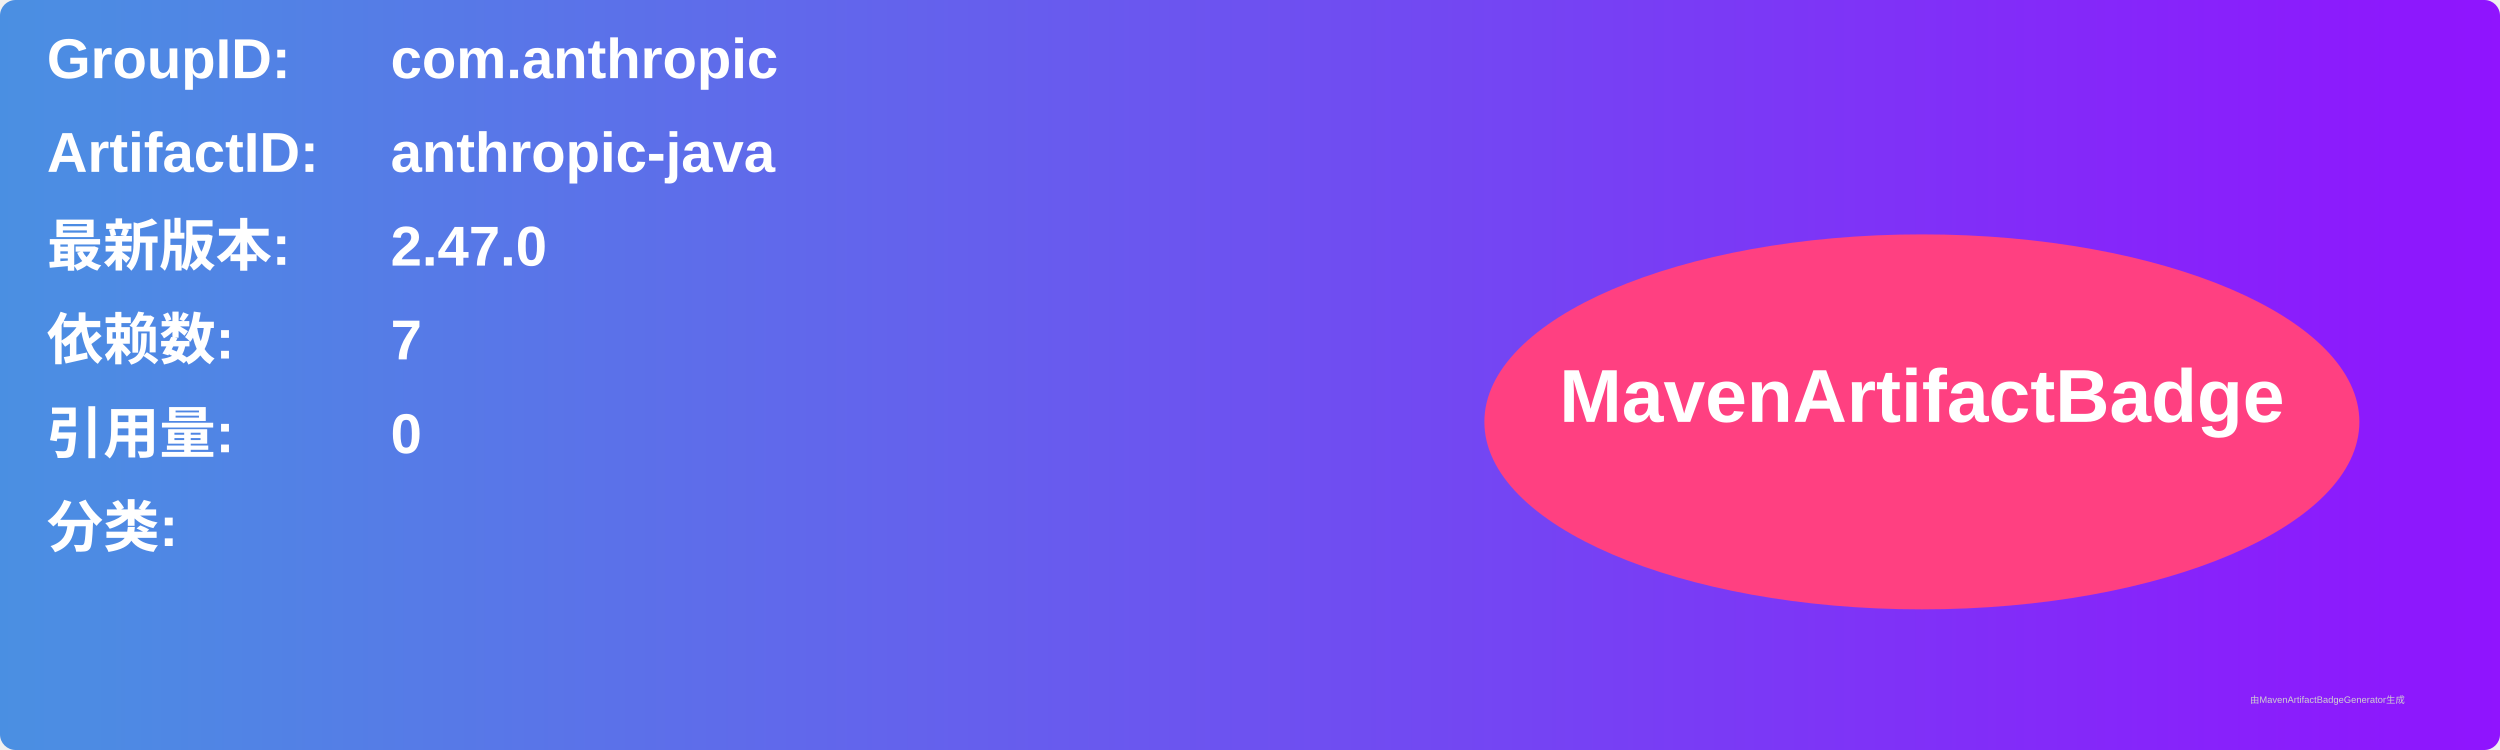
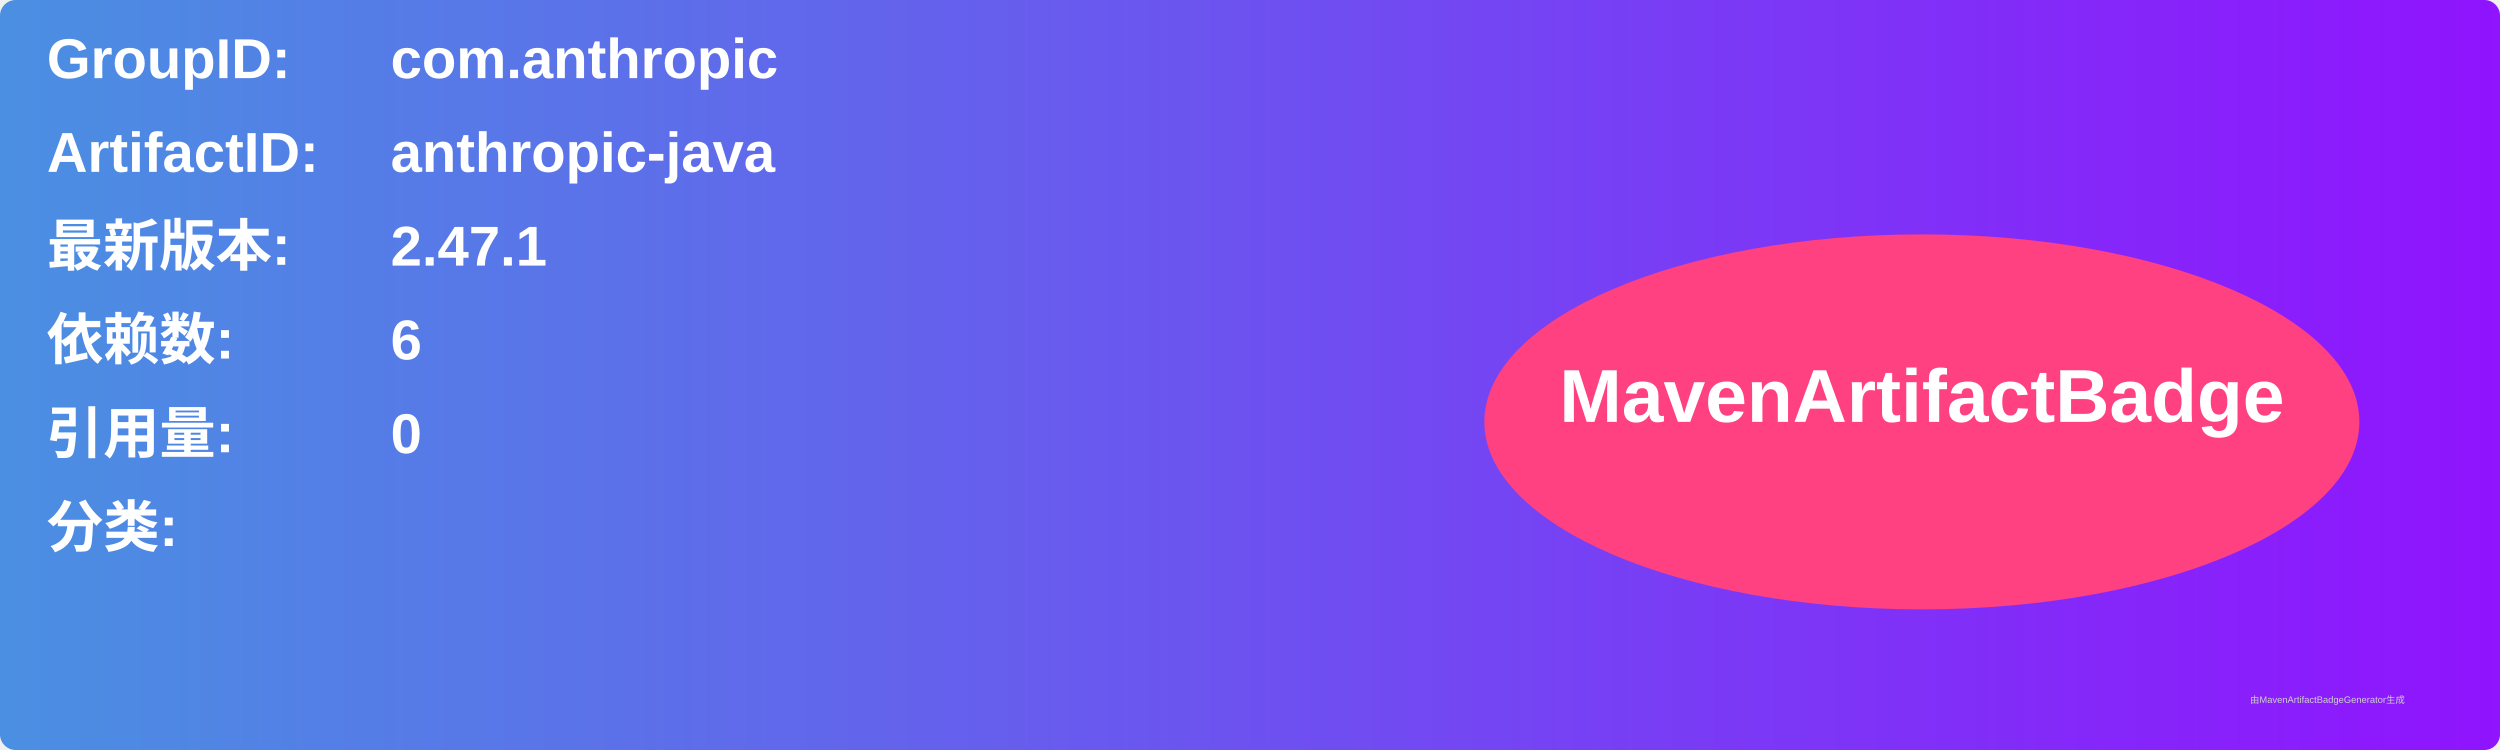
<svg xmlns="http://www.w3.org/2000/svg" width="800" height="240" viewBox="0 0 800 240">
  <linearGradient id="grad" x1="0%" y1="0%" x2="100%" y2="0%">
    <stop offset="0%" stop-color="#4a90e2" />
    <stop offset="100%" stop-color="#9013fe" />
  </linearGradient>
  <rect width="100%" height="100%" rx="5" ry="5" fill="url(#grad)" />
  <g transform="translate(15, 15)">
    <text x="0" y="10" font-family="Arial" font-size="18" fill="white" font-weight="bold" width="260">GroupID:</text>
    <text x="110" y="10" font-family="Arial" font-size="18" fill="white" font-weight="bold" width="460">com.anthropic</text>
    <text x="0" y="40" font-family="Arial" font-size="18" fill="white" font-weight="bold" width="260">ArtifactID:</text>
    <text x="110" y="40" font-family="Arial" font-size="18" fill="white" font-weight="bold" width="460">anthropic-java</text>
    <text x="0" y="70" font-family="Arial" font-size="18" fill="white" font-weight="bold">最新版本:</text>
    <text x="110" y="70" font-family="Arial" font-size="18" fill="white" font-weight="bold">
-       <tspan font-weight="bold">2.47.0</tspan>
+       <tspan font-weight="bold">2.47.1</tspan>
    </text>
    <text x="0" y="100" font-family="Arial" font-size="18" fill="white" font-weight="bold">依赖数: </text>
    <text x="110" y="100" font-family="Arial" font-size="18" fill="white">
-       <tspan font-weight="bold">7</tspan>
+       <tspan font-weight="bold">6</tspan>
    </text>
    <text x="0" y="130" font-family="Arial" font-size="18" fill="white" font-weight="bold">引用量: </text>
    <text x="110" y="130" font-family="Arial" font-size="18" fill="white">
      <tspan font-weight="bold">0</tspan>
    </text>
    <text x="0" y="160" font-family="Arial" font-size="18" fill="white" font-weight="bold">分类:</text>
    <text x="10" y="190" font-family="Arial" font-size="10" fill="white">
      <tspan font-weight="bold" />
    </text>
    <ellipse cx="600" cy="120" rx="140" ry="60" fill="#ff4081" />
    <text x="600" y="120" text-anchor="middle" font-family="Arial" font-size="24" fill="white" font-weight="bold">MavenArtifactBadge</text>
  </g>
  <text x="720" y="225" font-family="Arial" font-size="3" fill="#d0d0d0">由MavenArtifactBadgeGenerator生成</text>
</svg>
